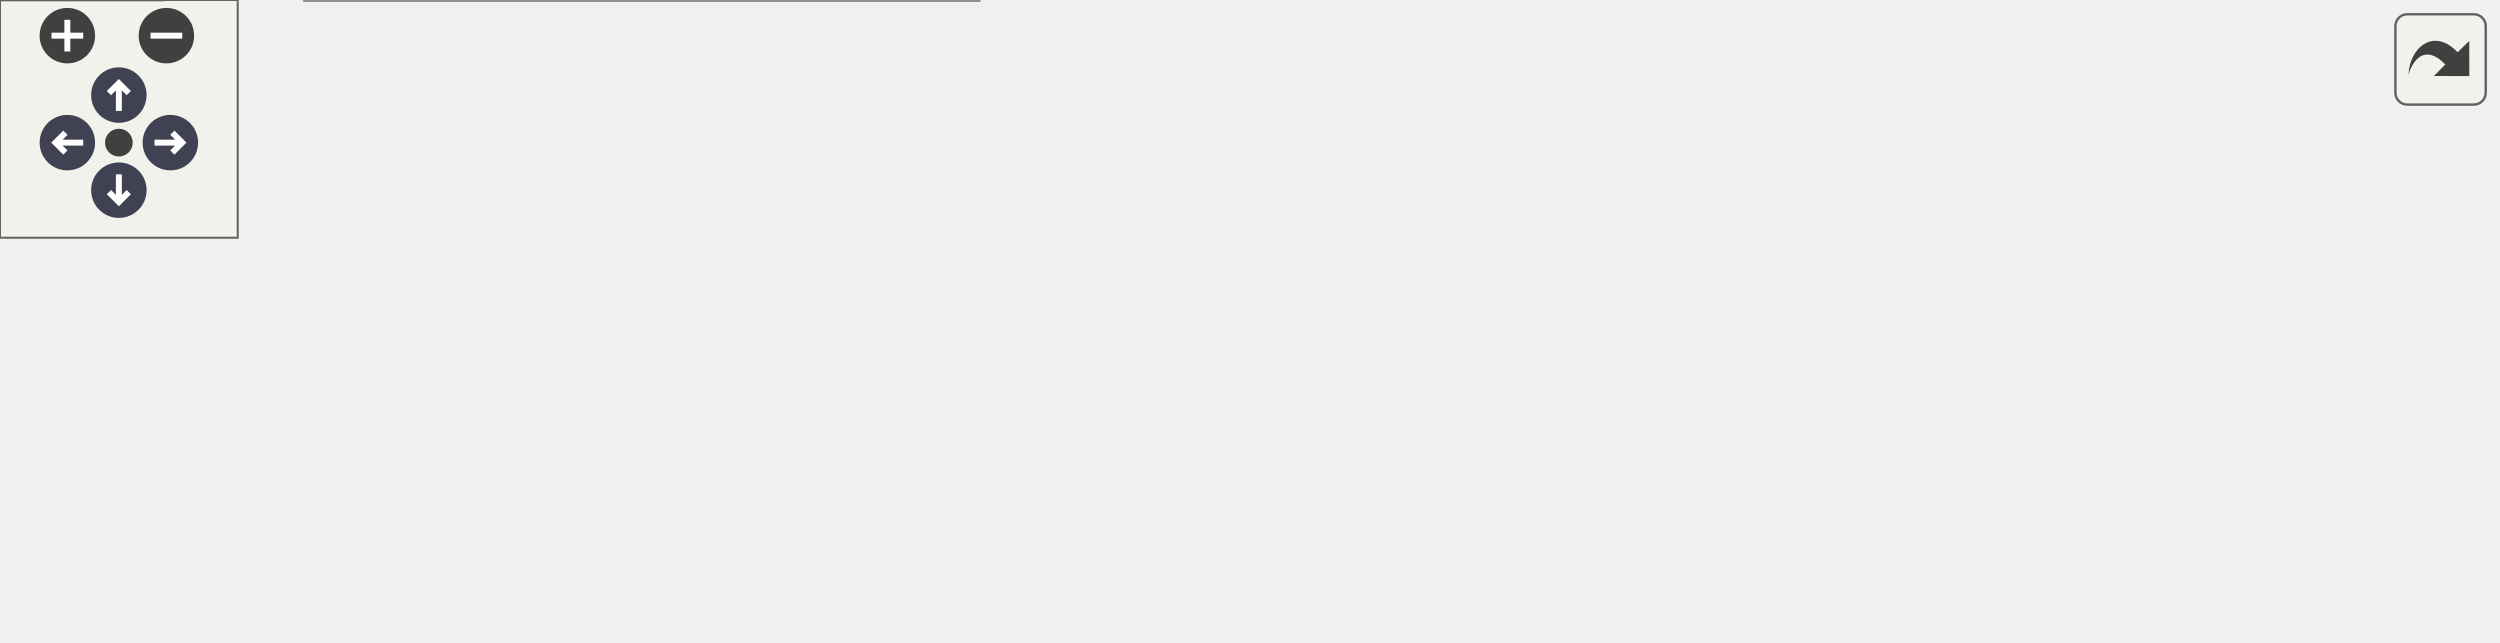
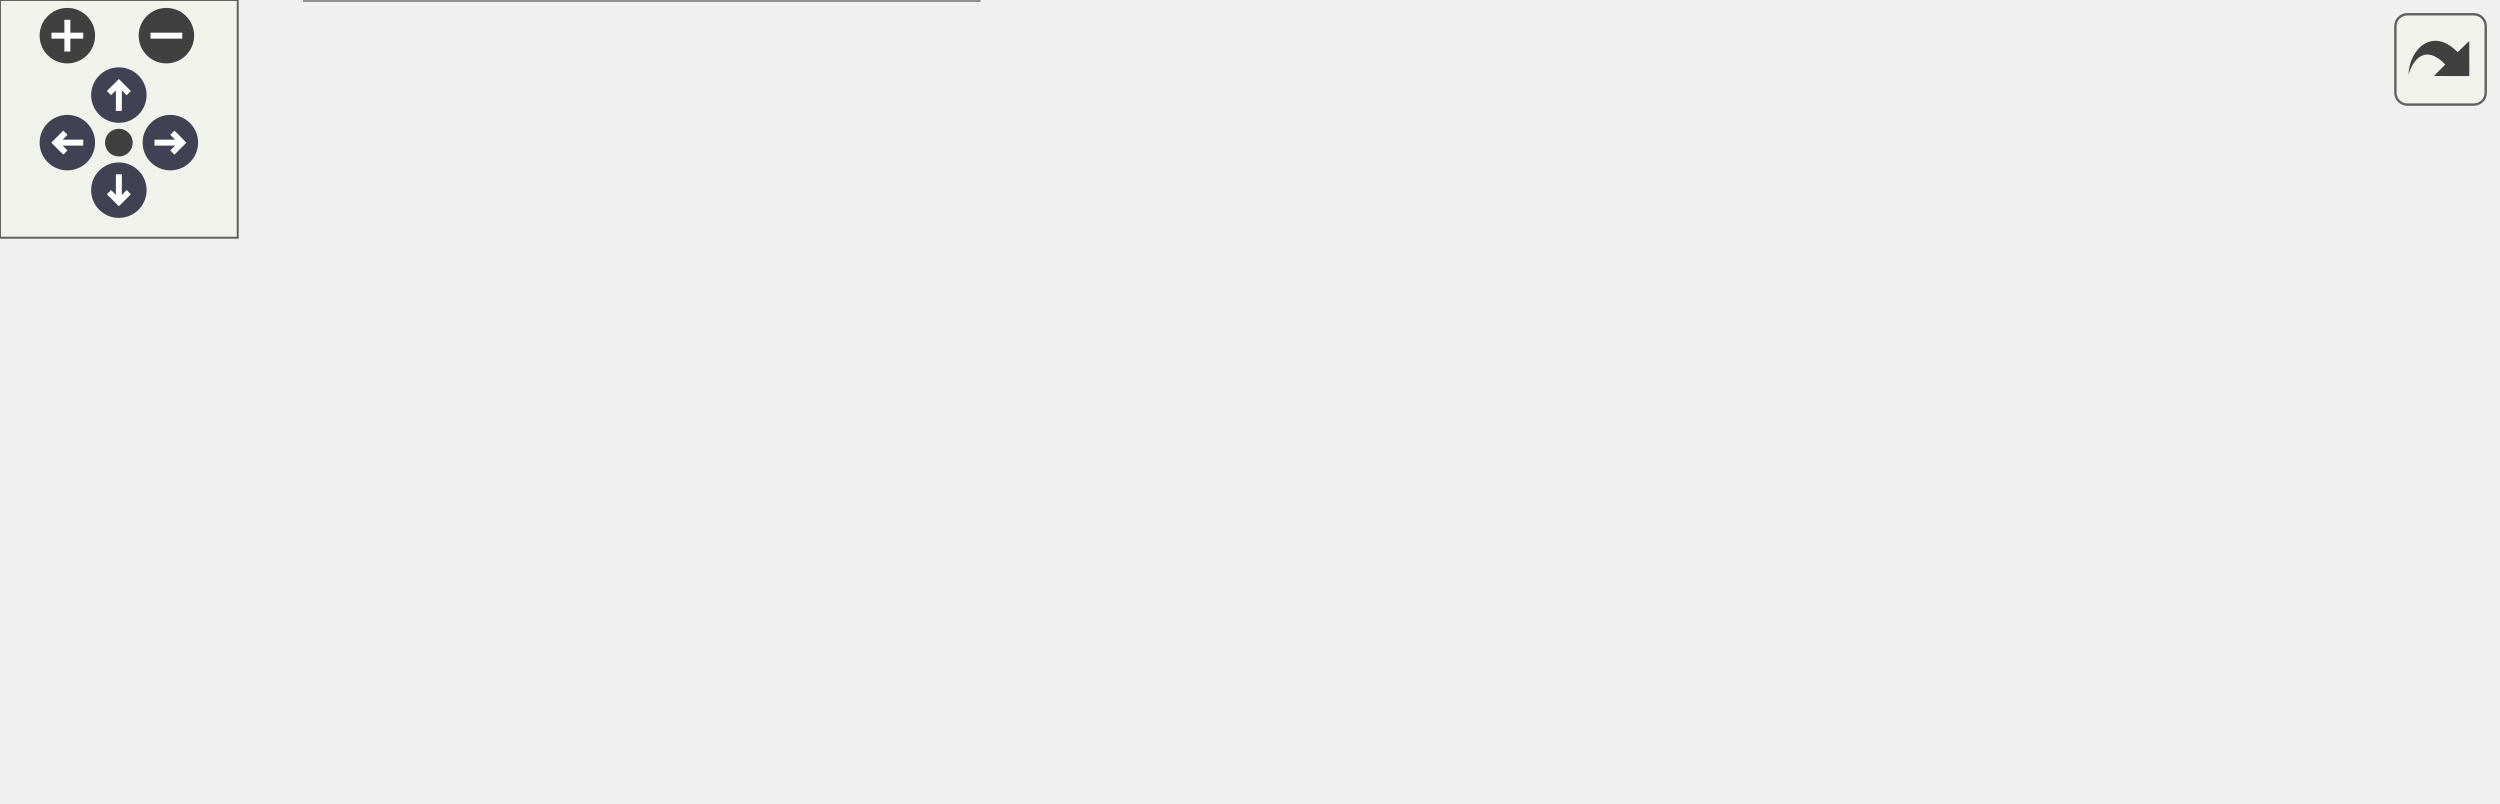
<svg xmlns="http://www.w3.org/2000/svg" xmlns:xlink="http://www.w3.org/1999/xlink" id="main" version="1.1" xml:space="preserve">
  <style type="text/css">
.node, .edge {opacity: 0.7;}
.node.selected, .edge.selected {opacity: 1;}
.edge:hover path { stroke: red; }
.edge:hover polygon { stroke: red; fill: red; }
</style>
  <defs>
    <circle id="rim" cx="0" cy="0" r="7" />
    <circle id="rim2" cx="0" cy="0" r="3.5" />
    <g id="zoomPlus">
      <use xlink:href="#rim" fill="#404040">
        <set attributeName="fill" to="#808080" begin="zoomplus.mouseover" end="zoomplus.mouseout" />
      </use>
      <path d="M-4,0h8M0,-4v8" fill="none" stroke="white" stroke-width="1.5" pointer-events="none" />
    </g>
    <g id="zoomMin">
      <use xlink:href="#rim" fill="#404040">
        <set attributeName="fill" to="#808080" begin="zoomminus.mouseover" end="zoomminus.mouseout" />
      </use>
      <path d="M-4,0h8" fill="none" stroke="white" stroke-width="1.5" pointer-events="none" />
    </g>
    <g id="arrowUp" transform="translate(30 24)">
      <use xlink:href="#rim" />
      <path pointer-events="none" fill="none" stroke="white" stroke-width="1.5" d="M0,-3.0v7 M-2.5,-0.5L0,-3.0L2.5,-0.5" />
    </g>
    <g id="arrowRight" transform="rotate(90) translate(36 -43)">
      <use xlink:href="#rim" />
      <path pointer-events="none" fill="none" stroke="white" stroke-width="1.5" d="M0,-3.0v7 M-2.5,-0.5L0,-3.0L2.5,-0.5" />
    </g>
    <g id="arrowDown" transform="rotate(180) translate(-30 -48)">
      <use xlink:href="#rim" />
      <path pointer-events="none" fill="none" stroke="white" stroke-width="1.5" d="M0,-3.0v7 M-2.5,-0.5L0,-3.0L2.5,-0.5" />
    </g>
    <g id="arrowLeft" transform="rotate(270) translate(-36 17)">
      <use xlink:href="#rim" />
      <path pointer-events="none" fill="none" stroke="white" stroke-width="1.5" d="M0,-3.0v7 M-2.5,-0.5L0,-3.0L2.5,-0.5" />
    </g>
    <g id="resetDef">
      <use xlink:href="#rim2" fill="#404040">
        <set attributeName="fill" to="#808080" begin="reset.mouseover" end="reset.mouseout" />
      </use>
    </g>
  </defs>
  <svg id="graph" class="graph">
    <g id="viewport">
      <g id="Node000001" class="node">
        <g id="a_Node000001">
          <a xlink:title="Internal helper implementation: PrepareOutputCoordinates().">
-             <polygon fill="#999999" stroke="#666666" points="630,-74 484,-74 484,-55 630,-55 630,-74" />
-             <text text-anchor="middle" x="557" y="-62" font-family="Helvetica,sans-Serif" font-size="10.00">PrepareOutputCoordinates</text>
+             <polygon fill="#999999" stroke="#666666" points="630,-101 484,-101 484,-82 630,-82 630,-101" />
+             <text text-anchor="middle" x="557" y="-89" font-family="Helvetica,sans-Serif" font-size="10.00">PrepareOutputCoordinates</text>
          </a>
        </g>
      </g>
      <g id="Node000002" class="node">
        <g id="a_Node000002">
          <a xlink:href="test__vtk__io_8c.html#a853181445b63d032356691b59c4bf2e8" target="_top" xlink:title="Tests coordinate extraction with interior-grid subsampling.">
-             <polygon fill="white" stroke="#666666" points="448,-101.5 283,-101.5 283,-71.5 448,-71.5 448,-101.5" />
-             <text text-anchor="start" x="291" y="-89.5" font-family="Helvetica,sans-Serif" font-size="10.00">TestPrepareOutputCoordinates</text>
-             <text text-anchor="middle" x="365.5" y="-78.5" font-family="Helvetica,sans-Serif" font-size="10.00">SubsamplesInteriorGrid</text>
+             <polygon fill="white" stroke="#666666" points="448,-137.5 283,-137.5 283,-107.5 448,-107.5 448,-137.5" />
+             <text text-anchor="start" x="291" y="-125.5" font-family="Helvetica,sans-Serif" font-size="10.00">TestPrepareOutputCoordinates</text>
+             <text text-anchor="middle" x="365.5" y="-114.5" font-family="Helvetica,sans-Serif" font-size="10.00">SubsamplesInteriorGrid</text>
          </a>
        </g>
      </g>
      <g id="edge1_Node000001_Node000002" class="edge">
        <g id="a_edge1_Node000001_Node000002">
          <a xlink:title=" ">
-             <path fill="none" stroke="#63b8ff" d="M473.65,-74.06C465.24,-75.04 456.7,-76.03 448.3,-77" />
-             <polygon fill="#63b8ff" stroke="#63b8ff" points="474.29,-77.51 483.82,-72.88 473.48,-70.56 474.29,-77.51" />
+             <path fill="none" stroke="#63b8ff" d="M487.75,-102.66C474.94,-104.76 461.42,-106.97 448.25,-109.13" />
+             <polygon fill="#63b8ff" stroke="#63b8ff" points="488.55,-106.08 497.86,-101.01 487.42,-99.17 488.55,-106.08" />
          </a>
        </g>
      </g>
      <g id="Node000004" class="node">
        <g id="a_Node000004">
          <a xlink:href="postprocessor_8c.html#a06bd0048200cbc80db1d02bc5d276a8f" target="_top" xlink:title="Orchestrates the writing of a combined, multi-field VTK file for a single time step.">
-             <polygon fill="white" stroke="#666666" points="415.5,-53 315.5,-53 315.5,-34 415.5,-34 415.5,-53" />
-             <text text-anchor="middle" x="365.5" y="-41" font-family="Helvetica,sans-Serif" font-size="10.00">WriteEulerianFile</text>
+             <polygon fill="white" stroke="#666666" points="415.5,-80 315.5,-80 315.5,-61 415.5,-61 415.5,-80" />
+             <text text-anchor="middle" x="365.5" y="-68" font-family="Helvetica,sans-Serif" font-size="10.00">WriteEulerianFile</text>
          </a>
        </g>
      </g>
      <g id="edge3_Node000001_Node000004" class="edge">
        <g id="a_edge3_Node000001_Node000004">
          <a xlink:title=" ">
-             <path fill="none" stroke="#63b8ff" d="M473.83,-55.39C453.97,-53.19 433.36,-50.91 415.57,-48.94" />
-             <polygon fill="#63b8ff" stroke="#63b8ff" points="473.49,-58.88 483.82,-56.5 474.26,-51.92 473.49,-58.88" />
+             <path fill="none" stroke="#63b8ff" d="M473.83,-82.39C453.97,-80.19 433.36,-77.91 415.57,-75.94" />
+             <polygon fill="#63b8ff" stroke="#63b8ff" points="473.49,-85.88 483.82,-83.5 474.26,-78.92 473.49,-85.88" />
          </a>
        </g>
      </g>
      <g id="Node000003" class="node">
        <g id="a_Node000003">
          <a xlink:href="test__vtk__io_8c.html#a3c04138a5bfe5d72780bb7e82a18e627" target="_top" xlink:title="Runs the unit-post-vtk PETSc test binary.">
-             <polygon fill="white" stroke="#666666" points="182.5,-96 141.5,-96 141.5,-77 182.5,-77 182.5,-96" />
-             <text text-anchor="middle" x="162" y="-84" font-family="Helvetica,sans-Serif" font-size="10.00">main</text>
+             <polygon fill="white" stroke="#666666" points="182.5,-142 141.5,-142 141.5,-123 182.5,-123 182.5,-142" />
+             <text text-anchor="middle" x="162" y="-130" font-family="Helvetica,sans-Serif" font-size="10.00">main</text>
          </a>
        </g>
      </g>
      <g id="edge2_Node000002_Node000003" class="edge">
        <g id="a_edge2_Node000002_Node000003">
          <a xlink:title=" ">
-             <path fill="none" stroke="#63b8ff" d="M272.45,-86.5C238.8,-86.5 203.84,-86.5 182.75,-86.5" />
-             <polygon fill="#63b8ff" stroke="#63b8ff" points="272.83,-90 282.83,-86.5 272.83,-83 272.83,-90" />
+             <path fill="none" stroke="#63b8ff" d="M272.45,-127.07C238.8,-128.74 203.84,-130.47 182.75,-131.52" />
+             <polygon fill="#63b8ff" stroke="#63b8ff" points="273.02,-130.54 282.83,-126.55 272.67,-123.55 273.02,-130.54" />
          </a>
        </g>
      </g>
      <g id="Node000005" class="node">
        <g id="a_Node000005">
          <a xlink:href="postprocessor_8c.html#a3c04138a5bfe5d72780bb7e82a18e627" target="_top" xlink:title="Entry point for the postprocessor executable.">
-             <polygon fill="white" stroke="#666666" points="182.5,-56 141.5,-56 141.5,-37 182.5,-37 182.5,-56" />
-             <text text-anchor="middle" x="162" y="-44" font-family="Helvetica,sans-Serif" font-size="10.00">main</text>
+             <polygon fill="white" stroke="#666666" points="182.5,-105 141.5,-105 141.5,-86 182.5,-86 182.5,-105" />
+             <text text-anchor="middle" x="162" y="-93" font-family="Helvetica,sans-Serif" font-size="10.00">main</text>
          </a>
        </g>
      </g>
      <g id="edge4_Node000004_Node000005" class="edge">
        <g id="a_edge4_Node000004_Node000005">
          <a xlink:title=" ">
-             <path fill="none" stroke="#63b8ff" d="M305.45,-44.38C263.92,-45 210.91,-45.79 182.72,-46.21" />
-             <polygon fill="#63b8ff" stroke="#63b8ff" points="305.52,-47.88 315.47,-44.23 305.41,-40.88 305.52,-47.88" />
+             <path fill="none" stroke="#63b8ff" d="M305.45,-77.83C263.92,-82.98 210.91,-89.56 182.72,-93.05" />
+             <polygon fill="#63b8ff" stroke="#63b8ff" points="305.97,-81.29 315.47,-76.58 305.11,-74.34 305.97,-81.29" />
          </a>
        </g>
      </g>
      <g id="Node000006" class="node">
        <g id="a_Node000006">
+           <a xlink:href="test__postprocessor_8c.html#ad2e8243ea63a58d1f3e8e9d003916e09" target="_top" xlink:title="Tests repeated same-step VTS emission leaves only the final artifact.">
+             <polygon fill="white" stroke="#666666" points="243,-67.5 81,-67.5 81,-37.5 243,-37.5 243,-67.5" />
+             <text text-anchor="start" x="89" y="-55.5" font-family="Helvetica,sans-Serif" font-size="10.00">TestWriteEulerianFileRewrites</text>
+             <text text-anchor="middle" x="162" y="-44.5" font-family="Helvetica,sans-Serif" font-size="10.00">SameStepCleanly</text>
+           </a>
+         </g>
+       </g>
+       <g id="edge5_Node000004_Node000006" class="edge">
+         <g id="a_edge5_Node000004_Node000006">
+           <a xlink:title=" ">
+             <path fill="none" stroke="#63b8ff" d="M305.28,-65.21C285.9,-63.48 264.04,-61.53 243.37,-59.68" />
+             <polygon fill="#63b8ff" stroke="#63b8ff" points="305.19,-68.72 315.47,-66.12 305.82,-61.74 305.19,-68.72" />
+           </a>
+         </g>
+       </g>
+       <g id="Node000008" class="node">
+         <g id="a_Node000008">
          <a xlink:href="test__postprocessor_8c.html#acd378a261fd84aa0f2b9c044ecea8a50" target="_top" xlink:title="Tests VTS emission for Eulerian post-processing output.">
            <polygon fill="white" stroke="#666666" points="247,-19 77,-19 77,0 247,0 247,-19" />
            <text text-anchor="middle" x="162" y="-7" font-family="Helvetica,sans-Serif" font-size="10.00">TestWriteEulerianFileWritesVTS</text>
          </a>
        </g>
      </g>
-       <g id="edge5_Node000004_Node000006" class="edge">
-         <g id="a_edge5_Node000004_Node000006">
-           <a xlink:title=" ">
-             <path fill="none" stroke="#63b8ff" d="M305.33,-33.52C278.19,-28.94 246.18,-23.54 219.4,-19.02" />
-             <polygon fill="#63b8ff" stroke="#63b8ff" points="305.02,-37.01 315.47,-35.23 306.19,-30.11 305.02,-37.01" />
+       <g id="edge7_Node000004_Node000008" class="edge">
+         <g id="a_edge7_Node000004_Node000008">
+           <a xlink:title=" ">
+             <path fill="none" stroke="#63b8ff" d="M331.05,-57.32C307.72,-48.44 275.76,-36.86 247,-28.5 235.08,-25.04 222.06,-21.82 209.91,-19.06" />
+             <polygon fill="#63b8ff" stroke="#63b8ff" points="329.89,-60.63 340.48,-60.95 332.4,-54.09 329.89,-60.63" />
          </a>
        </g>
      </g>
      <g id="Node000007" class="node">
        <g id="a_Node000007">
          <a xlink:href="test__postprocessor_8c.html#a3c04138a5bfe5d72780bb7e82a18e627" target="_top" xlink:title="Runs the unit-postprocessor PETSc test binary.">
-             <polygon fill="white" stroke="#666666" points="41,-19 0,-19 0,0 41,0 41,-19" />
-             <text text-anchor="middle" x="20.5" y="-7" font-family="Helvetica,sans-Serif" font-size="10.00">main</text>
+             <polygon fill="white" stroke="#666666" points="41,-40 0,-40 0,-21 41,-21 41,-40" />
+             <text text-anchor="middle" x="20.5" y="-28" font-family="Helvetica,sans-Serif" font-size="10.00">main</text>
          </a>
        </g>
      </g>
      <g id="edge6_Node000006_Node000007" class="edge">
        <g id="a_edge6_Node000006_Node000007">
          <a xlink:title=" ">
-             <path fill="none" stroke="#63b8ff" d="M66.61,-9.5C57.19,-9.5 48.46,-9.5 41.24,-9.5" />
-             <polygon fill="#63b8ff" stroke="#63b8ff" points="66.63,-13 76.63,-9.5 66.63,-6 66.63,-13" />
+             <path fill="none" stroke="#63b8ff" d="M70.75,-38.27C59.65,-36.52 49.32,-34.89 41.01,-33.58" />
+             <polygon fill="#63b8ff" stroke="#63b8ff" points="70.24,-41.73 80.66,-39.83 71.33,-34.81 70.24,-41.73" />
+           </a>
+         </g>
+       </g>
+       <g id="edge8_Node000008_Node000007" class="edge">
+         <g id="a_edge8_Node000008_Node000007">
+           <a xlink:title=" ">
+             <path fill="none" stroke="#63b8ff" d="M87.67,-20.54C70.51,-23.12 53.64,-25.66 41.23,-27.53" />
+             <polygon fill="#63b8ff" stroke="#63b8ff" points="88.41,-23.97 97.78,-19.02 87.37,-17.04 88.41,-23.97" />
          </a>
        </g>
      </g>
    </g>
  </svg>
  <g id="navigator" transform="translate(0 0)" fill="#404254">
    <rect fill="#f2f5e9" fill-opacity="0.5" stroke="#606060" stroke-width=".5" x="0" y="0" width="60" height="60" />
    <use id="zoomplus" xlink:href="#zoomPlus" x="17" y="9" />
    <use id="zoomminus" xlink:href="#zoomMin" x="42" y="9" />
    <use id="reset" xlink:href="#resetDef" x="30" y="36" />
    <use id="arrowup" xlink:href="#arrowUp" x="0" y="0" />
    <use id="arrowright" xlink:href="#arrowRight" x="0" y="0" />
    <use id="arrowdown" xlink:href="#arrowDown" x="0" y="0" />
    <use id="arrowleft" xlink:href="#arrowLeft" x="0" y="0" />
  </g>
  <svg viewBox="0 0 15 15" width="100%" height="30px" preserveAspectRatio="xMaxYMin meet">
    <g id="arrow_out" transform="scale(0.3 0.3)">
      <a xlink:href="vtk__io_8c_a53beb8d06e750522a2381c7666c5011c_icgraph_org.svg" target="_base">
        <rect id="button" ry="5" rx="5" y="6" x="6" height="38" width="38" fill="#f2f5e9" fill-opacity="0.5" stroke="#606060" stroke-width="1.0" />
        <path id="arrow" d="M 11.5,31.437 C 11.94,20.098 22.043,11.323 32.159,21.979 L 37.069,17.246 C 37.069,17.246 37.088,32 37.088,32 L 22.16,31.978 C 22.16,31.978 26.998,27.14 26.998,27.14 C 18.529,18.264 13.292,25.23 11.5,31.437 z" style="fill:#404040;" />
      </a>
    </g>
  </svg>
  <style type="text/css">

[data-mouse-over-selected='false'] { opacity: 0.7; }
[data-mouse-over-selected='true']  { opacity: 1.0; }

</style>
</svg>
